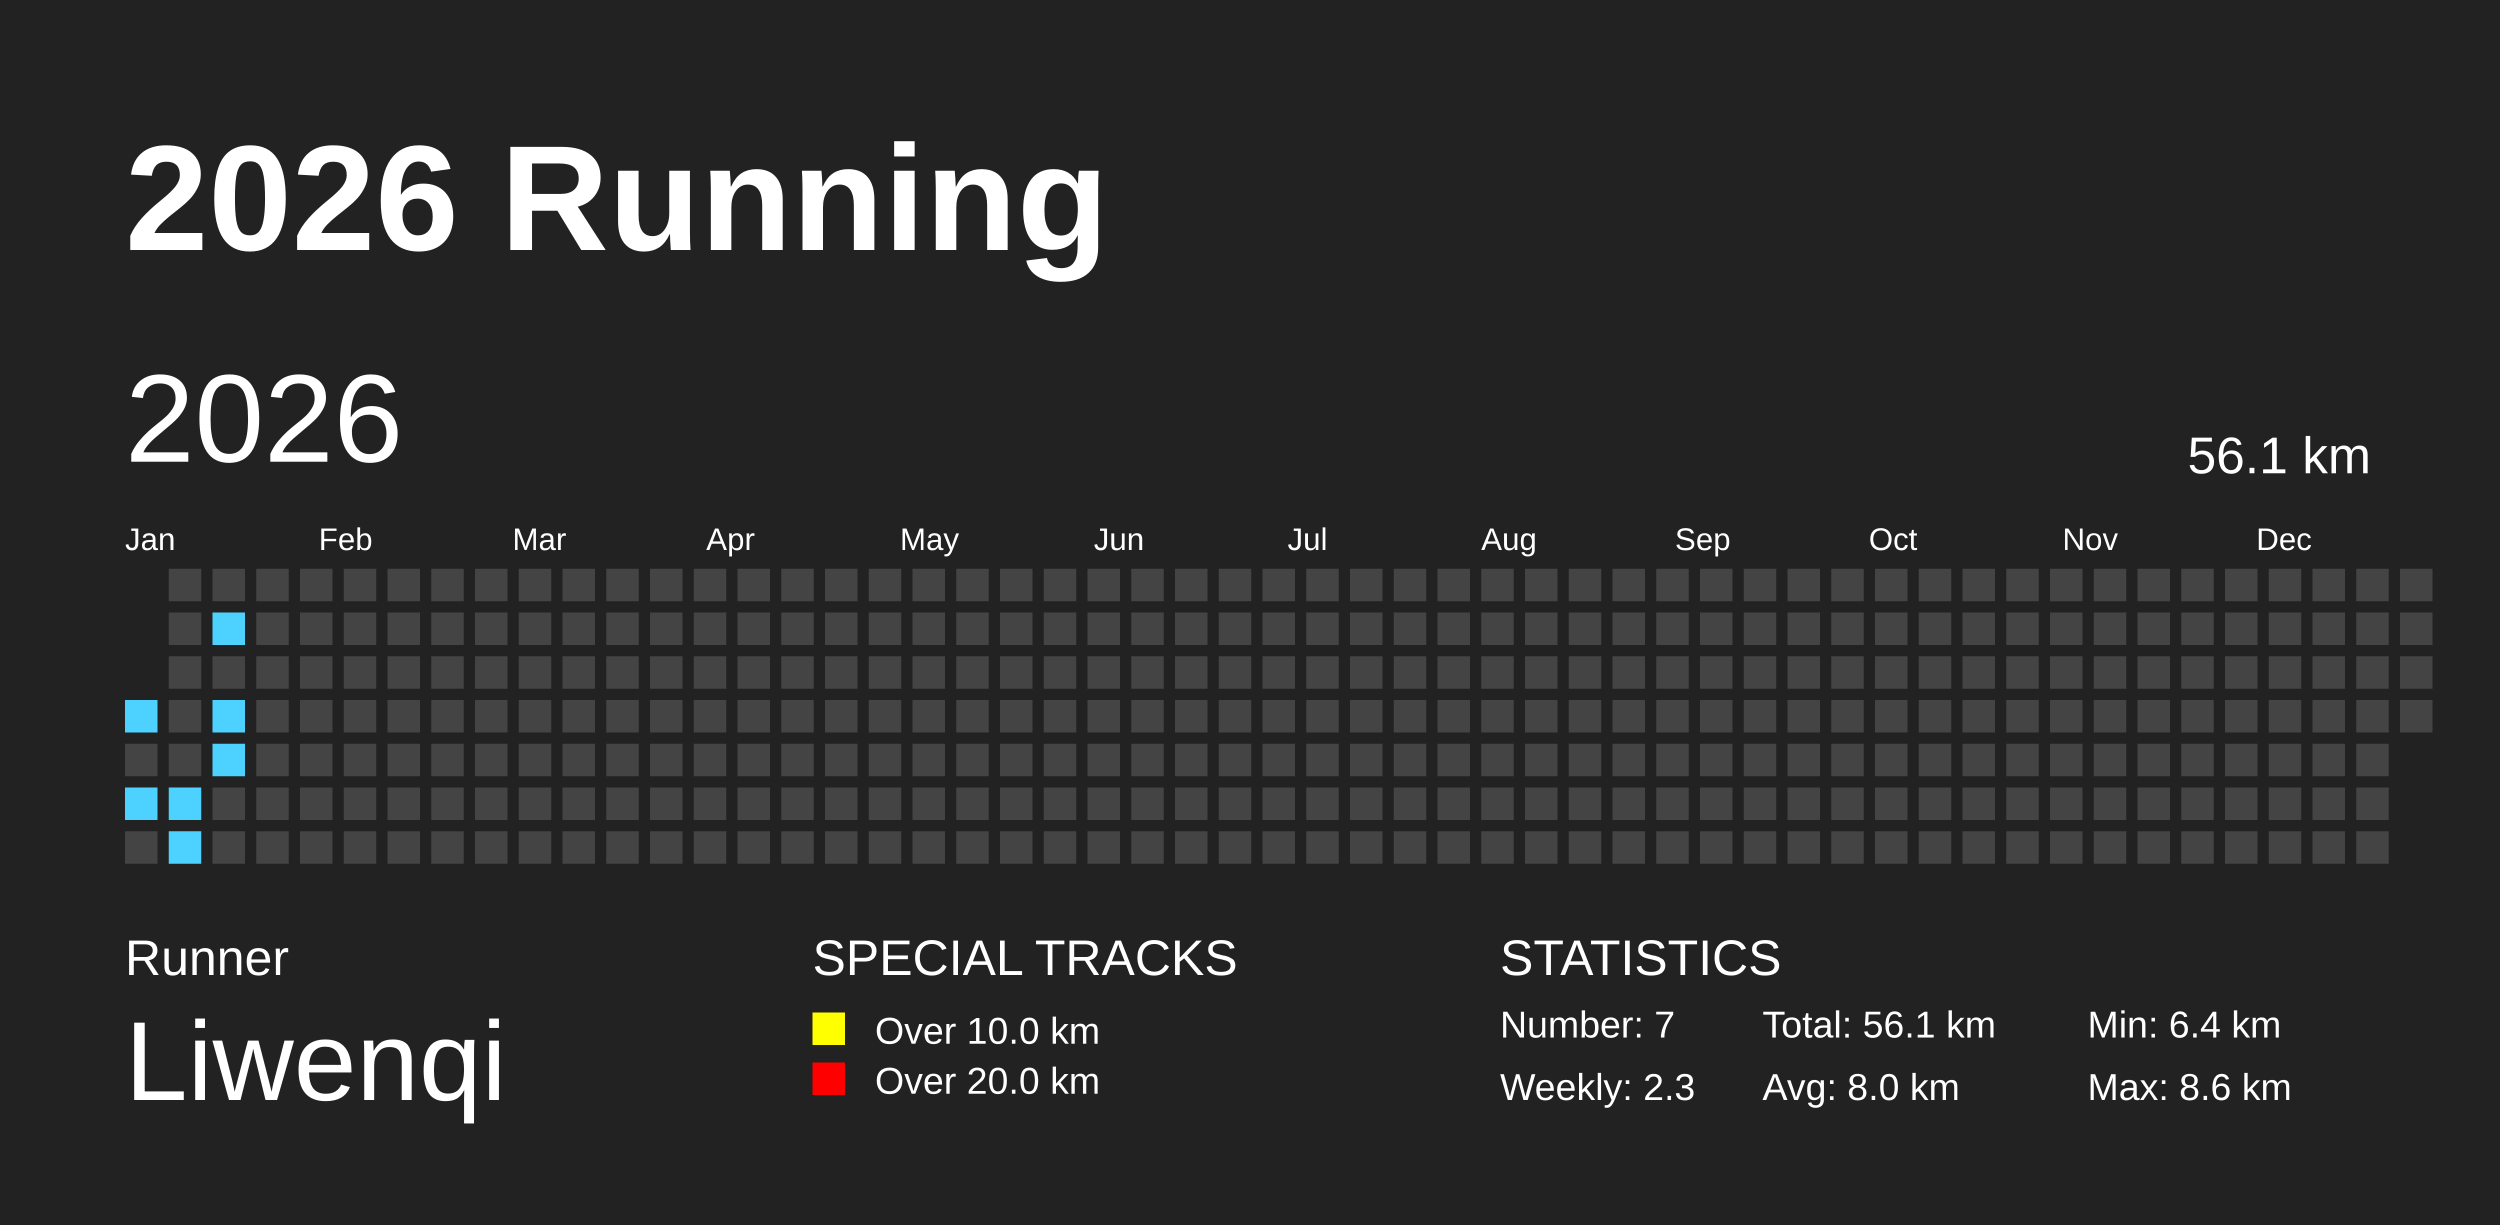
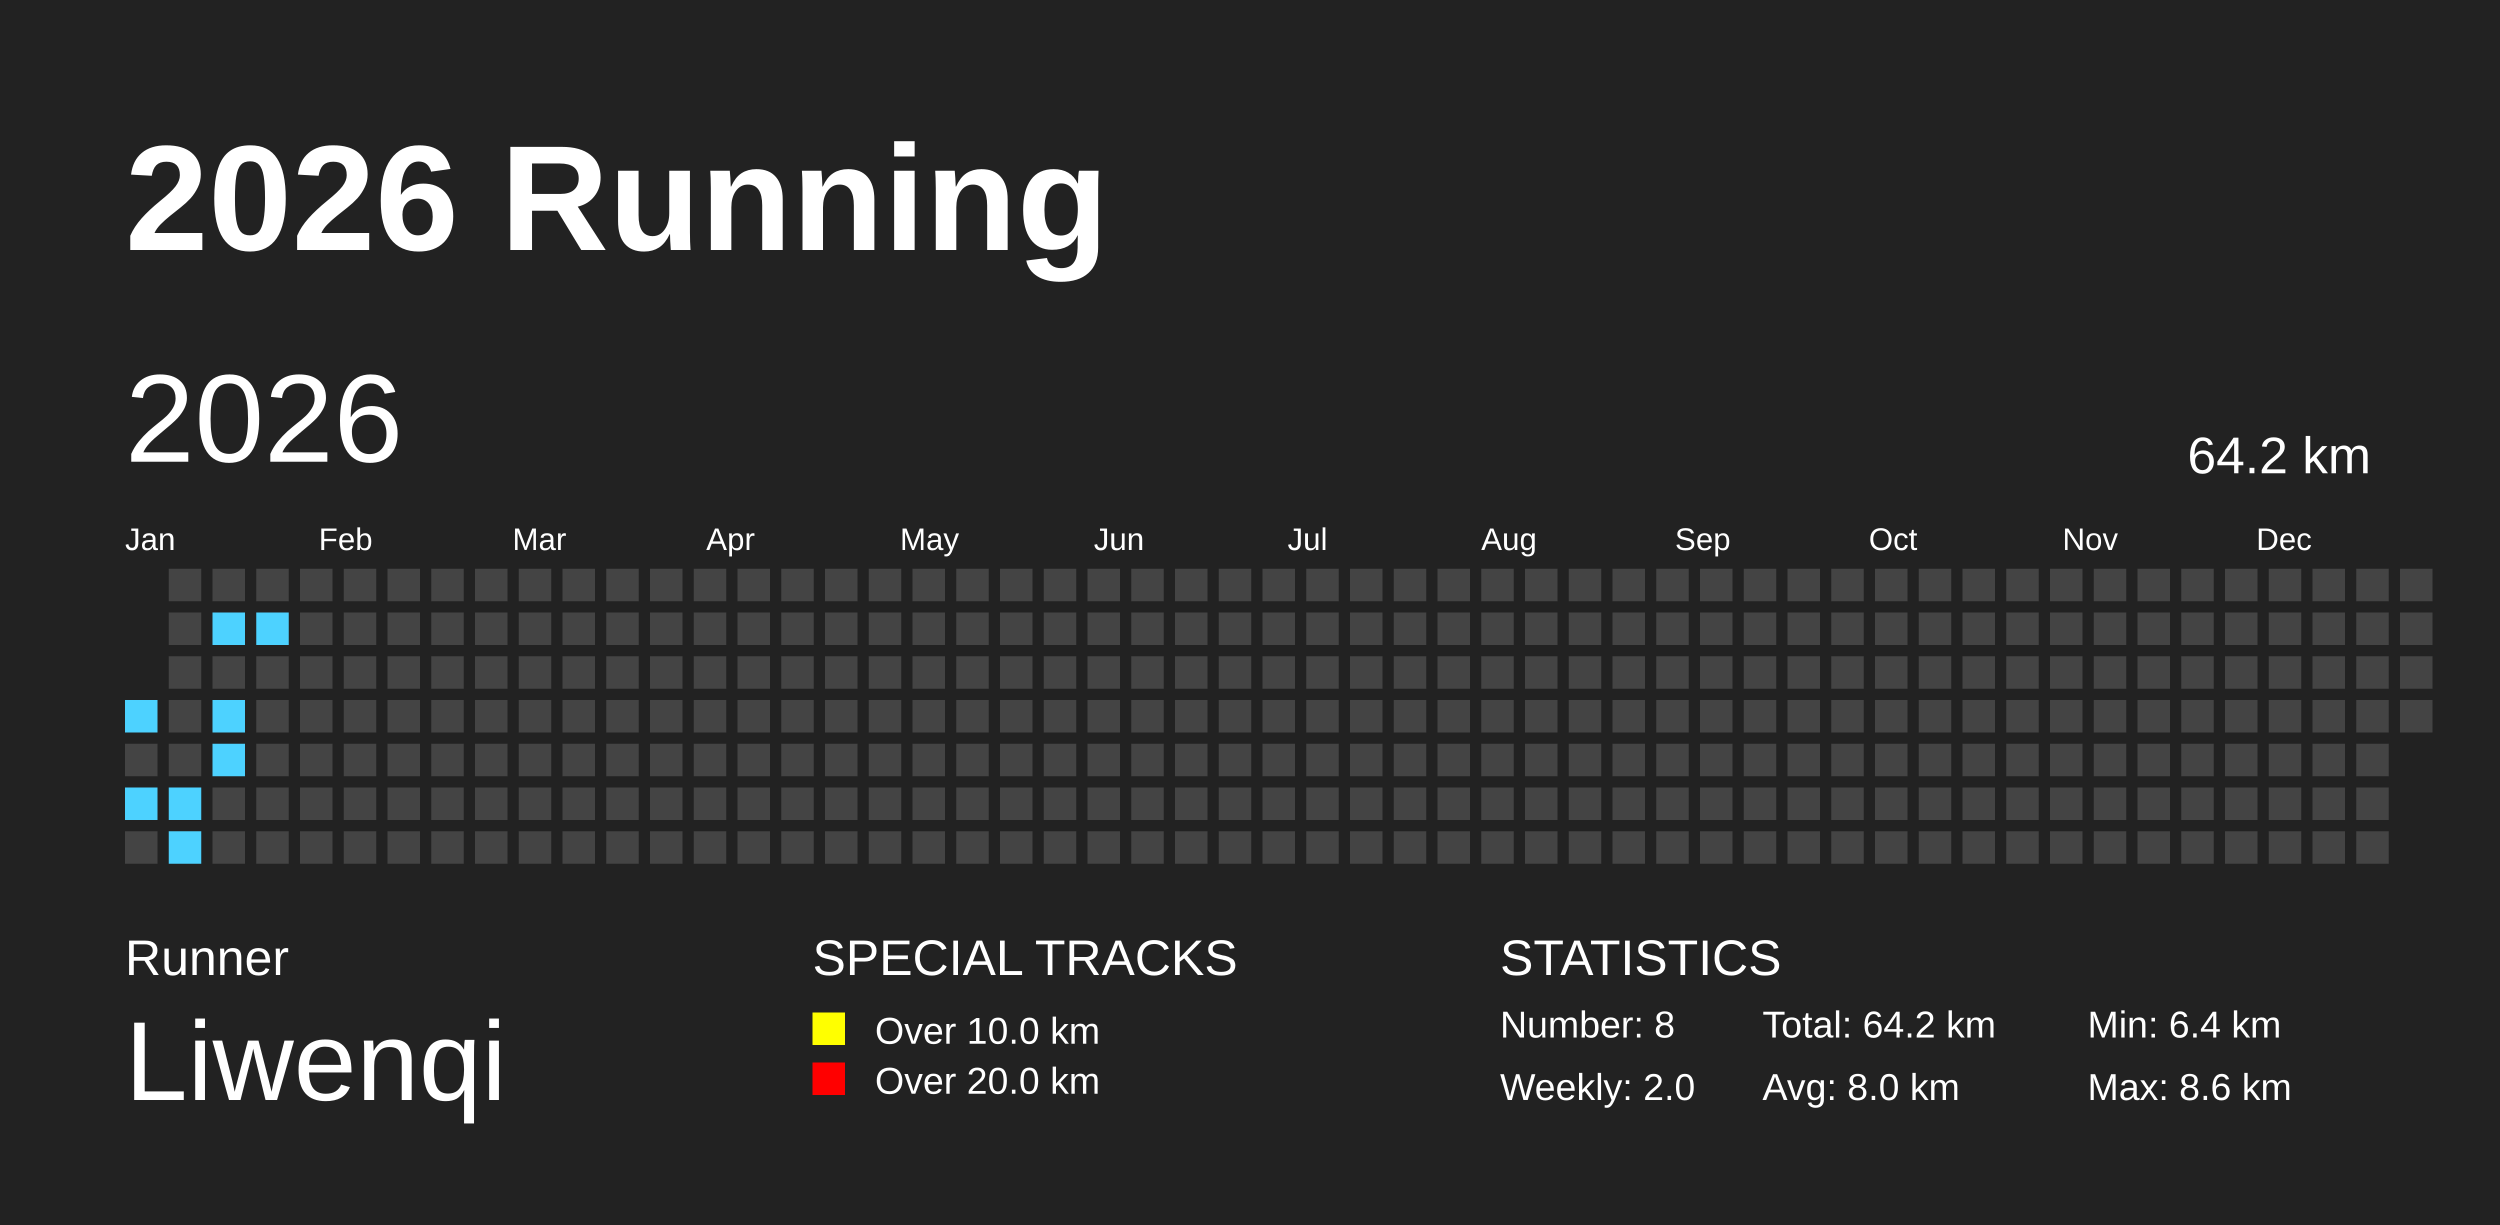
<svg xmlns="http://www.w3.org/2000/svg" baseProfile="full" height="98mm" version="1.1" viewBox="0,0,200,98" width="200mm">
  <defs />
  <rect fill="#222222" height="98" width="200" x="0" y="0" />
  <text fill="#FFFFFF" style="font-size:12px; font-family:Arial; font-weight:bold;" x="10" y="20">2026 Running</text>
  <text fill="#FFFFFF" style="font-size:4px; font-family:Arial" x="10" y="78">Runner</text>
  <text fill="#FFFFFF" style="font-size:9px; font-family:Arial" x="10" y="88">Liwenqi</text>
  <text fill="#FFFFFF" style="font-size:4px; font-family:Arial" x="65" y="78">SPECIAL TRACKS</text>
  <rect fill="yellow" height="2.6" width="2.6" x="65" y="81" />
  <text fill="#FFFFFF" style="font-size:3px; font-family:Arial" x="70" y="83.5">Over 10.0 km</text>
  <rect fill="red" height="2.6" width="2.6" x="65" y="85" />
  <text fill="#FFFFFF" style="font-size:3px; font-family:Arial" x="70" y="87.5">Over 20.0 km</text>
  <text fill="#FFFFFF" style="font-size:4px; font-family:Arial" x="120" y="78">STATISTICS</text>
-   <text fill="#FFFFFF" style="font-size:3px; font-family:Arial" x="120" y="83">Number: 7</text>
-   <text fill="#FFFFFF" style="font-size:3px; font-family:Arial" x="120" y="88">Weekly: 2.3</text>
-   <text fill="#FFFFFF" style="font-size:3px; font-family:Arial" x="141" y="83">Total: 56.1 km</text>
+   <text fill="#FFFFFF" style="font-size:3px; font-family:Arial" x="120" y="83">Number: 8</text>
+   <text fill="#FFFFFF" style="font-size:3px; font-family:Arial" x="120" y="88">Weekly: 2.0</text>
+   <text fill="#FFFFFF" style="font-size:3px; font-family:Arial" x="141" y="83">Total: 64.2 km</text>
  <text fill="#FFFFFF" style="font-size:3px; font-family:Arial" x="141" y="88">Avg: 8.0 km</text>
  <text fill="#FFFFFF" style="font-size:3px; font-family:Arial" x="167" y="83">Min: 6.4 km</text>
  <text fill="#FFFFFF" style="font-size:3px; font-family:Arial" x="167" y="88">Max: 8.6 km</text>
  <text dominant-baseline="hanging" fill="#FFFFFF" style="font-size:10.0px; font-family:Arial;" x="10" y="30">2026</text>
-   <text dominant-baseline="hanging" fill="#FFFFFF" style="font-size:4.125px; font-family:Arial;" x="175" y="35">56.1 km</text>
+   <text dominant-baseline="hanging" fill="#FFFFFF" style="font-size:4.125px; font-family:Arial;" x="175" y="35">64.2 km</text>
  <text fill="#FFFFFF" style="font-size:2.5px; font-family:Arial" x="10.0" y="44">Jan</text>
  <text fill="#FFFFFF" style="font-size:2.5px; font-family:Arial" x="25.5" y="44">Feb</text>
  <text fill="#FFFFFF" style="font-size:2.5px; font-family:Arial" x="41.0" y="44">Mar</text>
  <text fill="#FFFFFF" style="font-size:2.5px; font-family:Arial" x="56.5" y="44">Apr</text>
  <text fill="#FFFFFF" style="font-size:2.5px; font-family:Arial" x="72.0" y="44">May</text>
  <text fill="#FFFFFF" style="font-size:2.5px; font-family:Arial" x="87.5" y="44">Jun</text>
  <text fill="#FFFFFF" style="font-size:2.5px; font-family:Arial" x="103.0" y="44">Jul</text>
  <text fill="#FFFFFF" style="font-size:2.5px; font-family:Arial" x="118.5" y="44">Aug</text>
  <text fill="#FFFFFF" style="font-size:2.5px; font-family:Arial" x="134.0" y="44">Sep</text>
  <text fill="#FFFFFF" style="font-size:2.5px; font-family:Arial" x="149.5" y="44">Oct</text>
  <text fill="#FFFFFF" style="font-size:2.5px; font-family:Arial" x="165.0" y="44">Nov</text>
  <text fill="#FFFFFF" style="font-size:2.5px; font-family:Arial" x="180.5" y="44">Dec</text>
  <rect fill="#4DD2FF" height="2.6" width="2.6" x="10.0" y="56.0" />
  <rect fill="#444444" height="2.6" width="2.6" x="10.0" y="59.5" />
  <rect fill="#4DD2FF" height="2.6" width="2.6" x="10.0" y="63.0" />
  <rect fill="#444444" height="2.6" width="2.6" x="10.0" y="66.5" />
  <rect fill="#444444" height="2.6" width="2.6" x="13.5" y="45.5" />
  <rect fill="#444444" height="2.6" width="2.6" x="13.5" y="49.0" />
  <rect fill="#444444" height="2.6" width="2.6" x="13.5" y="52.5" />
  <rect fill="#444444" height="2.6" width="2.6" x="13.5" y="56.0" />
  <rect fill="#444444" height="2.6" width="2.6" x="13.5" y="59.5" />
  <rect fill="#4DD2FF" height="2.6" width="2.6" x="13.5" y="63.0" />
  <rect fill="#4DD2FF" height="2.6" width="2.6" x="13.5" y="66.5" />
  <rect fill="#444444" height="2.6" width="2.6" x="17.0" y="45.5" />
  <rect fill="#4DD2FF" height="2.6" width="2.6" x="17.0" y="49.0" />
  <rect fill="#444444" height="2.6" width="2.6" x="17.0" y="52.5" />
  <rect fill="#4DD2FF" height="2.6" width="2.6" x="17.0" y="56.0" />
  <rect fill="#4DD2FF" height="2.6" width="2.6" x="17.0" y="59.5" />
  <rect fill="#444444" height="2.6" width="2.6" x="17.0" y="63.0" />
  <rect fill="#444444" height="2.6" width="2.6" x="17.0" y="66.5" />
  <rect fill="#444444" height="2.6" width="2.6" x="20.5" y="45.5" />
-   <rect fill="#444444" height="2.6" width="2.6" x="20.5" y="49.0" />
+   <rect fill="#4DD2FF" height="2.6" width="2.6" x="20.5" y="49.0" />
  <rect fill="#444444" height="2.6" width="2.6" x="20.5" y="52.5" />
  <rect fill="#444444" height="2.6" width="2.6" x="20.5" y="56.0" />
  <rect fill="#444444" height="2.6" width="2.6" x="20.5" y="59.5" />
  <rect fill="#444444" height="2.6" width="2.6" x="20.5" y="63.0" />
  <rect fill="#444444" height="2.6" width="2.6" x="20.5" y="66.5" />
  <rect fill="#444444" height="2.6" width="2.6" x="24.0" y="45.5" />
  <rect fill="#444444" height="2.6" width="2.6" x="24.0" y="49.0" />
  <rect fill="#444444" height="2.6" width="2.6" x="24.0" y="52.5" />
  <rect fill="#444444" height="2.6" width="2.6" x="24.0" y="56.0" />
  <rect fill="#444444" height="2.6" width="2.6" x="24.0" y="59.5" />
  <rect fill="#444444" height="2.6" width="2.6" x="24.0" y="63.0" />
  <rect fill="#444444" height="2.6" width="2.6" x="24.0" y="66.5" />
  <rect fill="#444444" height="2.6" width="2.6" x="27.5" y="45.5" />
  <rect fill="#444444" height="2.6" width="2.6" x="27.5" y="49.0" />
  <rect fill="#444444" height="2.6" width="2.6" x="27.5" y="52.5" />
  <rect fill="#444444" height="2.6" width="2.6" x="27.5" y="56.0" />
  <rect fill="#444444" height="2.6" width="2.6" x="27.5" y="59.5" />
  <rect fill="#444444" height="2.6" width="2.6" x="27.5" y="63.0" />
  <rect fill="#444444" height="2.6" width="2.6" x="27.5" y="66.5" />
  <rect fill="#444444" height="2.6" width="2.6" x="31.0" y="45.5" />
  <rect fill="#444444" height="2.6" width="2.6" x="31.0" y="49.0" />
  <rect fill="#444444" height="2.6" width="2.6" x="31.0" y="52.5" />
  <rect fill="#444444" height="2.6" width="2.6" x="31.0" y="56.0" />
  <rect fill="#444444" height="2.6" width="2.6" x="31.0" y="59.5" />
  <rect fill="#444444" height="2.6" width="2.6" x="31.0" y="63.0" />
  <rect fill="#444444" height="2.6" width="2.6" x="31.0" y="66.5" />
  <rect fill="#444444" height="2.6" width="2.6" x="34.5" y="45.5" />
  <rect fill="#444444" height="2.6" width="2.6" x="34.5" y="49.0" />
  <rect fill="#444444" height="2.6" width="2.6" x="34.5" y="52.5" />
  <rect fill="#444444" height="2.6" width="2.6" x="34.5" y="56.0" />
  <rect fill="#444444" height="2.6" width="2.6" x="34.5" y="59.5" />
  <rect fill="#444444" height="2.6" width="2.6" x="34.5" y="63.0" />
  <rect fill="#444444" height="2.6" width="2.6" x="34.5" y="66.5" />
  <rect fill="#444444" height="2.6" width="2.6" x="38.0" y="45.5" />
  <rect fill="#444444" height="2.6" width="2.6" x="38.0" y="49.0" />
  <rect fill="#444444" height="2.6" width="2.6" x="38.0" y="52.5" />
  <rect fill="#444444" height="2.6" width="2.6" x="38.0" y="56.0" />
  <rect fill="#444444" height="2.6" width="2.6" x="38.0" y="59.5" />
  <rect fill="#444444" height="2.6" width="2.6" x="38.0" y="63.0" />
  <rect fill="#444444" height="2.6" width="2.6" x="38.0" y="66.5" />
  <rect fill="#444444" height="2.6" width="2.6" x="41.5" y="45.5" />
  <rect fill="#444444" height="2.6" width="2.6" x="41.5" y="49.0" />
  <rect fill="#444444" height="2.6" width="2.6" x="41.5" y="52.5" />
  <rect fill="#444444" height="2.6" width="2.6" x="41.5" y="56.0" />
  <rect fill="#444444" height="2.6" width="2.6" x="41.5" y="59.5" />
  <rect fill="#444444" height="2.6" width="2.6" x="41.5" y="63.0" />
  <rect fill="#444444" height="2.6" width="2.6" x="41.5" y="66.5" />
  <rect fill="#444444" height="2.6" width="2.6" x="45.0" y="45.5" />
  <rect fill="#444444" height="2.6" width="2.6" x="45.0" y="49.0" />
  <rect fill="#444444" height="2.6" width="2.6" x="45.0" y="52.5" />
  <rect fill="#444444" height="2.6" width="2.6" x="45.0" y="56.0" />
  <rect fill="#444444" height="2.6" width="2.6" x="45.0" y="59.5" />
  <rect fill="#444444" height="2.6" width="2.6" x="45.0" y="63.0" />
  <rect fill="#444444" height="2.6" width="2.6" x="45.0" y="66.5" />
  <rect fill="#444444" height="2.6" width="2.6" x="48.5" y="45.5" />
  <rect fill="#444444" height="2.6" width="2.6" x="48.5" y="49.0" />
  <rect fill="#444444" height="2.6" width="2.6" x="48.5" y="52.5" />
  <rect fill="#444444" height="2.6" width="2.6" x="48.5" y="56.0" />
  <rect fill="#444444" height="2.6" width="2.6" x="48.5" y="59.5" />
  <rect fill="#444444" height="2.6" width="2.6" x="48.5" y="63.0" />
  <rect fill="#444444" height="2.6" width="2.6" x="48.5" y="66.5" />
  <rect fill="#444444" height="2.6" width="2.6" x="52.0" y="45.5" />
  <rect fill="#444444" height="2.6" width="2.6" x="52.0" y="49.0" />
  <rect fill="#444444" height="2.6" width="2.6" x="52.0" y="52.5" />
  <rect fill="#444444" height="2.6" width="2.6" x="52.0" y="56.0" />
  <rect fill="#444444" height="2.6" width="2.6" x="52.0" y="59.5" />
  <rect fill="#444444" height="2.6" width="2.6" x="52.0" y="63.0" />
  <rect fill="#444444" height="2.6" width="2.6" x="52.0" y="66.5" />
  <rect fill="#444444" height="2.6" width="2.6" x="55.5" y="45.5" />
  <rect fill="#444444" height="2.6" width="2.6" x="55.5" y="49.0" />
  <rect fill="#444444" height="2.6" width="2.6" x="55.5" y="52.5" />
  <rect fill="#444444" height="2.6" width="2.6" x="55.5" y="56.0" />
  <rect fill="#444444" height="2.6" width="2.6" x="55.5" y="59.5" />
  <rect fill="#444444" height="2.6" width="2.6" x="55.5" y="63.0" />
  <rect fill="#444444" height="2.6" width="2.6" x="55.5" y="66.5" />
  <rect fill="#444444" height="2.6" width="2.6" x="59.0" y="45.5" />
  <rect fill="#444444" height="2.6" width="2.6" x="59.0" y="49.0" />
  <rect fill="#444444" height="2.6" width="2.6" x="59.0" y="52.5" />
  <rect fill="#444444" height="2.6" width="2.6" x="59.0" y="56.0" />
  <rect fill="#444444" height="2.6" width="2.6" x="59.0" y="59.5" />
  <rect fill="#444444" height="2.6" width="2.6" x="59.0" y="63.0" />
  <rect fill="#444444" height="2.6" width="2.6" x="59.0" y="66.5" />
  <rect fill="#444444" height="2.6" width="2.6" x="62.5" y="45.5" />
  <rect fill="#444444" height="2.6" width="2.6" x="62.5" y="49.0" />
  <rect fill="#444444" height="2.6" width="2.6" x="62.5" y="52.5" />
  <rect fill="#444444" height="2.6" width="2.6" x="62.5" y="56.0" />
  <rect fill="#444444" height="2.6" width="2.6" x="62.5" y="59.5" />
  <rect fill="#444444" height="2.6" width="2.6" x="62.5" y="63.0" />
  <rect fill="#444444" height="2.6" width="2.6" x="62.5" y="66.5" />
  <rect fill="#444444" height="2.6" width="2.6" x="66.0" y="45.5" />
  <rect fill="#444444" height="2.6" width="2.6" x="66.0" y="49.0" />
  <rect fill="#444444" height="2.6" width="2.6" x="66.0" y="52.5" />
  <rect fill="#444444" height="2.6" width="2.6" x="66.0" y="56.0" />
  <rect fill="#444444" height="2.6" width="2.6" x="66.0" y="59.5" />
  <rect fill="#444444" height="2.6" width="2.6" x="66.0" y="63.0" />
  <rect fill="#444444" height="2.6" width="2.6" x="66.0" y="66.5" />
  <rect fill="#444444" height="2.6" width="2.6" x="69.5" y="45.5" />
  <rect fill="#444444" height="2.6" width="2.6" x="69.5" y="49.0" />
  <rect fill="#444444" height="2.6" width="2.6" x="69.5" y="52.5" />
  <rect fill="#444444" height="2.6" width="2.6" x="69.5" y="56.0" />
  <rect fill="#444444" height="2.6" width="2.6" x="69.5" y="59.5" />
  <rect fill="#444444" height="2.6" width="2.6" x="69.5" y="63.0" />
  <rect fill="#444444" height="2.6" width="2.6" x="69.5" y="66.5" />
  <rect fill="#444444" height="2.6" width="2.6" x="73.0" y="45.5" />
  <rect fill="#444444" height="2.6" width="2.6" x="73.0" y="49.0" />
  <rect fill="#444444" height="2.6" width="2.6" x="73.0" y="52.5" />
  <rect fill="#444444" height="2.6" width="2.6" x="73.0" y="56.0" />
  <rect fill="#444444" height="2.6" width="2.6" x="73.0" y="59.5" />
  <rect fill="#444444" height="2.6" width="2.6" x="73.0" y="63.0" />
  <rect fill="#444444" height="2.6" width="2.6" x="73.0" y="66.5" />
  <rect fill="#444444" height="2.6" width="2.6" x="76.5" y="45.5" />
  <rect fill="#444444" height="2.6" width="2.6" x="76.5" y="49.0" />
  <rect fill="#444444" height="2.6" width="2.6" x="76.5" y="52.5" />
  <rect fill="#444444" height="2.6" width="2.6" x="76.5" y="56.0" />
  <rect fill="#444444" height="2.6" width="2.6" x="76.5" y="59.5" />
  <rect fill="#444444" height="2.6" width="2.6" x="76.5" y="63.0" />
  <rect fill="#444444" height="2.6" width="2.6" x="76.5" y="66.5" />
  <rect fill="#444444" height="2.6" width="2.6" x="80.0" y="45.5" />
  <rect fill="#444444" height="2.6" width="2.6" x="80.0" y="49.0" />
  <rect fill="#444444" height="2.6" width="2.6" x="80.0" y="52.5" />
  <rect fill="#444444" height="2.6" width="2.6" x="80.0" y="56.0" />
  <rect fill="#444444" height="2.6" width="2.6" x="80.0" y="59.5" />
  <rect fill="#444444" height="2.6" width="2.6" x="80.0" y="63.0" />
  <rect fill="#444444" height="2.6" width="2.6" x="80.0" y="66.5" />
  <rect fill="#444444" height="2.6" width="2.6" x="83.5" y="45.5" />
  <rect fill="#444444" height="2.6" width="2.6" x="83.5" y="49.0" />
  <rect fill="#444444" height="2.6" width="2.6" x="83.5" y="52.5" />
  <rect fill="#444444" height="2.6" width="2.6" x="83.5" y="56.0" />
  <rect fill="#444444" height="2.6" width="2.6" x="83.5" y="59.5" />
  <rect fill="#444444" height="2.6" width="2.6" x="83.5" y="63.0" />
  <rect fill="#444444" height="2.6" width="2.6" x="83.5" y="66.5" />
  <rect fill="#444444" height="2.6" width="2.6" x="87.0" y="45.5" />
  <rect fill="#444444" height="2.6" width="2.6" x="87.0" y="49.0" />
  <rect fill="#444444" height="2.6" width="2.6" x="87.0" y="52.5" />
  <rect fill="#444444" height="2.6" width="2.6" x="87.0" y="56.0" />
  <rect fill="#444444" height="2.6" width="2.6" x="87.0" y="59.5" />
  <rect fill="#444444" height="2.6" width="2.6" x="87.0" y="63.0" />
  <rect fill="#444444" height="2.6" width="2.6" x="87.0" y="66.5" />
  <rect fill="#444444" height="2.6" width="2.6" x="90.5" y="45.5" />
  <rect fill="#444444" height="2.6" width="2.6" x="90.5" y="49.0" />
  <rect fill="#444444" height="2.6" width="2.6" x="90.5" y="52.5" />
  <rect fill="#444444" height="2.6" width="2.6" x="90.5" y="56.0" />
  <rect fill="#444444" height="2.6" width="2.6" x="90.5" y="59.5" />
  <rect fill="#444444" height="2.6" width="2.6" x="90.5" y="63.0" />
  <rect fill="#444444" height="2.6" width="2.6" x="90.5" y="66.5" />
  <rect fill="#444444" height="2.6" width="2.6" x="94.0" y="45.5" />
  <rect fill="#444444" height="2.6" width="2.6" x="94.0" y="49.0" />
  <rect fill="#444444" height="2.6" width="2.6" x="94.0" y="52.5" />
  <rect fill="#444444" height="2.6" width="2.6" x="94.0" y="56.0" />
  <rect fill="#444444" height="2.6" width="2.6" x="94.0" y="59.5" />
  <rect fill="#444444" height="2.6" width="2.6" x="94.0" y="63.0" />
  <rect fill="#444444" height="2.6" width="2.6" x="94.0" y="66.5" />
  <rect fill="#444444" height="2.6" width="2.6" x="97.5" y="45.5" />
  <rect fill="#444444" height="2.6" width="2.6" x="97.5" y="49.0" />
  <rect fill="#444444" height="2.6" width="2.6" x="97.5" y="52.5" />
  <rect fill="#444444" height="2.6" width="2.6" x="97.5" y="56.0" />
  <rect fill="#444444" height="2.6" width="2.6" x="97.5" y="59.5" />
  <rect fill="#444444" height="2.6" width="2.6" x="97.5" y="63.0" />
  <rect fill="#444444" height="2.6" width="2.6" x="97.5" y="66.5" />
  <rect fill="#444444" height="2.6" width="2.6" x="101.0" y="45.5" />
  <rect fill="#444444" height="2.6" width="2.6" x="101.0" y="49.0" />
  <rect fill="#444444" height="2.6" width="2.6" x="101.0" y="52.5" />
  <rect fill="#444444" height="2.6" width="2.6" x="101.0" y="56.0" />
  <rect fill="#444444" height="2.6" width="2.6" x="101.0" y="59.5" />
  <rect fill="#444444" height="2.6" width="2.6" x="101.0" y="63.0" />
  <rect fill="#444444" height="2.6" width="2.6" x="101.0" y="66.5" />
  <rect fill="#444444" height="2.6" width="2.6" x="104.5" y="45.5" />
  <rect fill="#444444" height="2.6" width="2.6" x="104.5" y="49.0" />
  <rect fill="#444444" height="2.6" width="2.6" x="104.5" y="52.5" />
  <rect fill="#444444" height="2.6" width="2.6" x="104.5" y="56.0" />
  <rect fill="#444444" height="2.6" width="2.6" x="104.5" y="59.5" />
  <rect fill="#444444" height="2.6" width="2.6" x="104.5" y="63.0" />
  <rect fill="#444444" height="2.6" width="2.6" x="104.5" y="66.5" />
  <rect fill="#444444" height="2.6" width="2.6" x="108.0" y="45.5" />
  <rect fill="#444444" height="2.6" width="2.6" x="108.0" y="49.0" />
  <rect fill="#444444" height="2.6" width="2.6" x="108.0" y="52.5" />
  <rect fill="#444444" height="2.6" width="2.6" x="108.0" y="56.0" />
  <rect fill="#444444" height="2.6" width="2.6" x="108.0" y="59.5" />
  <rect fill="#444444" height="2.6" width="2.6" x="108.0" y="63.0" />
  <rect fill="#444444" height="2.6" width="2.6" x="108.0" y="66.5" />
  <rect fill="#444444" height="2.6" width="2.6" x="111.5" y="45.5" />
  <rect fill="#444444" height="2.6" width="2.6" x="111.5" y="49.0" />
  <rect fill="#444444" height="2.6" width="2.6" x="111.5" y="52.5" />
  <rect fill="#444444" height="2.6" width="2.6" x="111.5" y="56.0" />
  <rect fill="#444444" height="2.6" width="2.6" x="111.5" y="59.5" />
  <rect fill="#444444" height="2.6" width="2.6" x="111.5" y="63.0" />
  <rect fill="#444444" height="2.6" width="2.6" x="111.5" y="66.5" />
  <rect fill="#444444" height="2.6" width="2.6" x="115.0" y="45.5" />
  <rect fill="#444444" height="2.6" width="2.6" x="115.0" y="49.0" />
  <rect fill="#444444" height="2.6" width="2.6" x="115.0" y="52.5" />
  <rect fill="#444444" height="2.6" width="2.6" x="115.0" y="56.0" />
  <rect fill="#444444" height="2.6" width="2.6" x="115.0" y="59.5" />
  <rect fill="#444444" height="2.6" width="2.6" x="115.0" y="63.0" />
  <rect fill="#444444" height="2.6" width="2.6" x="115.0" y="66.5" />
  <rect fill="#444444" height="2.6" width="2.6" x="118.5" y="45.5" />
  <rect fill="#444444" height="2.6" width="2.6" x="118.5" y="49.0" />
  <rect fill="#444444" height="2.6" width="2.6" x="118.5" y="52.5" />
  <rect fill="#444444" height="2.6" width="2.6" x="118.5" y="56.0" />
  <rect fill="#444444" height="2.6" width="2.6" x="118.5" y="59.5" />
  <rect fill="#444444" height="2.6" width="2.6" x="118.5" y="63.0" />
  <rect fill="#444444" height="2.6" width="2.6" x="118.5" y="66.5" />
  <rect fill="#444444" height="2.6" width="2.6" x="122.0" y="45.5" />
  <rect fill="#444444" height="2.6" width="2.6" x="122.0" y="49.0" />
  <rect fill="#444444" height="2.6" width="2.6" x="122.0" y="52.5" />
  <rect fill="#444444" height="2.6" width="2.6" x="122.0" y="56.0" />
  <rect fill="#444444" height="2.6" width="2.6" x="122.0" y="59.5" />
  <rect fill="#444444" height="2.6" width="2.6" x="122.0" y="63.0" />
  <rect fill="#444444" height="2.6" width="2.6" x="122.0" y="66.5" />
  <rect fill="#444444" height="2.6" width="2.6" x="125.5" y="45.5" />
  <rect fill="#444444" height="2.6" width="2.6" x="125.5" y="49.0" />
  <rect fill="#444444" height="2.6" width="2.6" x="125.5" y="52.5" />
  <rect fill="#444444" height="2.6" width="2.6" x="125.5" y="56.0" />
  <rect fill="#444444" height="2.6" width="2.6" x="125.5" y="59.5" />
  <rect fill="#444444" height="2.6" width="2.6" x="125.5" y="63.0" />
  <rect fill="#444444" height="2.6" width="2.6" x="125.5" y="66.5" />
  <rect fill="#444444" height="2.6" width="2.6" x="129.0" y="45.5" />
  <rect fill="#444444" height="2.6" width="2.6" x="129.0" y="49.0" />
  <rect fill="#444444" height="2.6" width="2.6" x="129.0" y="52.5" />
  <rect fill="#444444" height="2.6" width="2.6" x="129.0" y="56.0" />
  <rect fill="#444444" height="2.6" width="2.6" x="129.0" y="59.5" />
  <rect fill="#444444" height="2.6" width="2.6" x="129.0" y="63.0" />
  <rect fill="#444444" height="2.6" width="2.6" x="129.0" y="66.5" />
  <rect fill="#444444" height="2.6" width="2.6" x="132.5" y="45.5" />
  <rect fill="#444444" height="2.6" width="2.6" x="132.5" y="49.0" />
  <rect fill="#444444" height="2.6" width="2.6" x="132.5" y="52.5" />
  <rect fill="#444444" height="2.6" width="2.6" x="132.5" y="56.0" />
  <rect fill="#444444" height="2.6" width="2.6" x="132.5" y="59.5" />
  <rect fill="#444444" height="2.6" width="2.6" x="132.5" y="63.0" />
  <rect fill="#444444" height="2.6" width="2.6" x="132.5" y="66.5" />
  <rect fill="#444444" height="2.6" width="2.6" x="136.0" y="45.5" />
  <rect fill="#444444" height="2.6" width="2.6" x="136.0" y="49.0" />
  <rect fill="#444444" height="2.6" width="2.6" x="136.0" y="52.5" />
  <rect fill="#444444" height="2.6" width="2.6" x="136.0" y="56.0" />
  <rect fill="#444444" height="2.6" width="2.6" x="136.0" y="59.5" />
  <rect fill="#444444" height="2.6" width="2.6" x="136.0" y="63.0" />
  <rect fill="#444444" height="2.6" width="2.6" x="136.0" y="66.5" />
  <rect fill="#444444" height="2.6" width="2.6" x="139.5" y="45.5" />
  <rect fill="#444444" height="2.6" width="2.6" x="139.5" y="49.0" />
  <rect fill="#444444" height="2.6" width="2.6" x="139.5" y="52.5" />
  <rect fill="#444444" height="2.6" width="2.6" x="139.5" y="56.0" />
  <rect fill="#444444" height="2.6" width="2.6" x="139.5" y="59.5" />
  <rect fill="#444444" height="2.6" width="2.6" x="139.5" y="63.0" />
  <rect fill="#444444" height="2.6" width="2.6" x="139.5" y="66.5" />
  <rect fill="#444444" height="2.6" width="2.6" x="143.0" y="45.5" />
  <rect fill="#444444" height="2.6" width="2.6" x="143.0" y="49.0" />
  <rect fill="#444444" height="2.6" width="2.6" x="143.0" y="52.5" />
  <rect fill="#444444" height="2.6" width="2.6" x="143.0" y="56.0" />
  <rect fill="#444444" height="2.6" width="2.6" x="143.0" y="59.5" />
  <rect fill="#444444" height="2.6" width="2.6" x="143.0" y="63.0" />
  <rect fill="#444444" height="2.6" width="2.6" x="143.0" y="66.5" />
  <rect fill="#444444" height="2.6" width="2.6" x="146.5" y="45.5" />
  <rect fill="#444444" height="2.6" width="2.6" x="146.5" y="49.0" />
  <rect fill="#444444" height="2.6" width="2.6" x="146.5" y="52.5" />
  <rect fill="#444444" height="2.6" width="2.6" x="146.5" y="56.0" />
  <rect fill="#444444" height="2.6" width="2.6" x="146.5" y="59.5" />
  <rect fill="#444444" height="2.6" width="2.6" x="146.5" y="63.0" />
  <rect fill="#444444" height="2.6" width="2.6" x="146.5" y="66.5" />
  <rect fill="#444444" height="2.6" width="2.6" x="150.0" y="45.5" />
  <rect fill="#444444" height="2.6" width="2.6" x="150.0" y="49.0" />
  <rect fill="#444444" height="2.6" width="2.6" x="150.0" y="52.5" />
  <rect fill="#444444" height="2.6" width="2.6" x="150.0" y="56.0" />
  <rect fill="#444444" height="2.6" width="2.6" x="150.0" y="59.5" />
  <rect fill="#444444" height="2.6" width="2.6" x="150.0" y="63.0" />
  <rect fill="#444444" height="2.6" width="2.6" x="150.0" y="66.5" />
  <rect fill="#444444" height="2.6" width="2.6" x="153.5" y="45.5" />
  <rect fill="#444444" height="2.6" width="2.6" x="153.5" y="49.0" />
  <rect fill="#444444" height="2.6" width="2.6" x="153.5" y="52.5" />
  <rect fill="#444444" height="2.6" width="2.6" x="153.5" y="56.0" />
  <rect fill="#444444" height="2.6" width="2.6" x="153.5" y="59.5" />
  <rect fill="#444444" height="2.6" width="2.6" x="153.5" y="63.0" />
  <rect fill="#444444" height="2.6" width="2.6" x="153.5" y="66.5" />
  <rect fill="#444444" height="2.6" width="2.6" x="157.0" y="45.5" />
  <rect fill="#444444" height="2.6" width="2.6" x="157.0" y="49.0" />
  <rect fill="#444444" height="2.6" width="2.6" x="157.0" y="52.5" />
  <rect fill="#444444" height="2.6" width="2.6" x="157.0" y="56.0" />
  <rect fill="#444444" height="2.6" width="2.6" x="157.0" y="59.5" />
  <rect fill="#444444" height="2.6" width="2.6" x="157.0" y="63.0" />
  <rect fill="#444444" height="2.6" width="2.6" x="157.0" y="66.5" />
  <rect fill="#444444" height="2.6" width="2.6" x="160.5" y="45.5" />
  <rect fill="#444444" height="2.6" width="2.6" x="160.5" y="49.0" />
  <rect fill="#444444" height="2.6" width="2.6" x="160.5" y="52.5" />
  <rect fill="#444444" height="2.6" width="2.6" x="160.5" y="56.0" />
  <rect fill="#444444" height="2.6" width="2.6" x="160.5" y="59.5" />
  <rect fill="#444444" height="2.6" width="2.6" x="160.5" y="63.0" />
  <rect fill="#444444" height="2.6" width="2.6" x="160.5" y="66.5" />
  <rect fill="#444444" height="2.6" width="2.6" x="164.0" y="45.5" />
  <rect fill="#444444" height="2.6" width="2.6" x="164.0" y="49.0" />
  <rect fill="#444444" height="2.6" width="2.6" x="164.0" y="52.5" />
  <rect fill="#444444" height="2.6" width="2.6" x="164.0" y="56.0" />
  <rect fill="#444444" height="2.6" width="2.6" x="164.0" y="59.5" />
  <rect fill="#444444" height="2.6" width="2.6" x="164.0" y="63.0" />
  <rect fill="#444444" height="2.6" width="2.6" x="164.0" y="66.5" />
  <rect fill="#444444" height="2.6" width="2.6" x="167.5" y="45.5" />
  <rect fill="#444444" height="2.6" width="2.6" x="167.5" y="49.0" />
  <rect fill="#444444" height="2.6" width="2.6" x="167.5" y="52.5" />
  <rect fill="#444444" height="2.6" width="2.6" x="167.5" y="56.0" />
  <rect fill="#444444" height="2.6" width="2.6" x="167.5" y="59.5" />
  <rect fill="#444444" height="2.6" width="2.6" x="167.5" y="63.0" />
  <rect fill="#444444" height="2.6" width="2.6" x="167.5" y="66.5" />
  <rect fill="#444444" height="2.6" width="2.6" x="171.0" y="45.5" />
  <rect fill="#444444" height="2.6" width="2.6" x="171.0" y="49.0" />
  <rect fill="#444444" height="2.6" width="2.6" x="171.0" y="52.5" />
  <rect fill="#444444" height="2.6" width="2.6" x="171.0" y="56.0" />
  <rect fill="#444444" height="2.6" width="2.6" x="171.0" y="59.5" />
  <rect fill="#444444" height="2.6" width="2.6" x="171.0" y="63.0" />
  <rect fill="#444444" height="2.6" width="2.6" x="171.0" y="66.5" />
  <rect fill="#444444" height="2.6" width="2.6" x="174.5" y="45.5" />
  <rect fill="#444444" height="2.6" width="2.6" x="174.5" y="49.0" />
  <rect fill="#444444" height="2.6" width="2.6" x="174.5" y="52.5" />
  <rect fill="#444444" height="2.6" width="2.6" x="174.5" y="56.0" />
  <rect fill="#444444" height="2.6" width="2.6" x="174.5" y="59.5" />
  <rect fill="#444444" height="2.6" width="2.6" x="174.5" y="63.0" />
  <rect fill="#444444" height="2.6" width="2.6" x="174.5" y="66.5" />
  <rect fill="#444444" height="2.6" width="2.6" x="178.0" y="45.5" />
  <rect fill="#444444" height="2.6" width="2.6" x="178.0" y="49.0" />
  <rect fill="#444444" height="2.6" width="2.6" x="178.0" y="52.5" />
  <rect fill="#444444" height="2.6" width="2.6" x="178.0" y="56.0" />
  <rect fill="#444444" height="2.6" width="2.6" x="178.0" y="59.5" />
  <rect fill="#444444" height="2.6" width="2.6" x="178.0" y="63.0" />
  <rect fill="#444444" height="2.6" width="2.6" x="178.0" y="66.5" />
  <rect fill="#444444" height="2.6" width="2.6" x="181.5" y="45.5" />
  <rect fill="#444444" height="2.6" width="2.6" x="181.5" y="49.0" />
  <rect fill="#444444" height="2.6" width="2.6" x="181.5" y="52.5" />
  <rect fill="#444444" height="2.6" width="2.6" x="181.5" y="56.0" />
  <rect fill="#444444" height="2.6" width="2.6" x="181.5" y="59.5" />
  <rect fill="#444444" height="2.6" width="2.6" x="181.5" y="63.0" />
  <rect fill="#444444" height="2.6" width="2.6" x="181.5" y="66.5" />
  <rect fill="#444444" height="2.6" width="2.6" x="185.0" y="45.5" />
  <rect fill="#444444" height="2.6" width="2.6" x="185.0" y="49.0" />
  <rect fill="#444444" height="2.6" width="2.6" x="185.0" y="52.5" />
  <rect fill="#444444" height="2.6" width="2.6" x="185.0" y="56.0" />
  <rect fill="#444444" height="2.6" width="2.6" x="185.0" y="59.5" />
  <rect fill="#444444" height="2.6" width="2.6" x="185.0" y="63.0" />
  <rect fill="#444444" height="2.6" width="2.6" x="185.0" y="66.5" />
  <rect fill="#444444" height="2.6" width="2.6" x="188.5" y="45.5" />
  <rect fill="#444444" height="2.6" width="2.6" x="188.5" y="49.0" />
  <rect fill="#444444" height="2.6" width="2.6" x="188.5" y="52.5" />
  <rect fill="#444444" height="2.6" width="2.6" x="188.5" y="56.0" />
  <rect fill="#444444" height="2.6" width="2.6" x="188.5" y="59.5" />
  <rect fill="#444444" height="2.6" width="2.6" x="188.5" y="63.0" />
  <rect fill="#444444" height="2.6" width="2.6" x="188.5" y="66.5" />
  <rect fill="#444444" height="2.6" width="2.6" x="192.0" y="45.5" />
  <rect fill="#444444" height="2.6" width="2.6" x="192.0" y="49.0" />
  <rect fill="#444444" height="2.6" width="2.6" x="192.0" y="52.5" />
  <rect fill="#444444" height="2.6" width="2.6" x="192.0" y="56.0" />
</svg>
